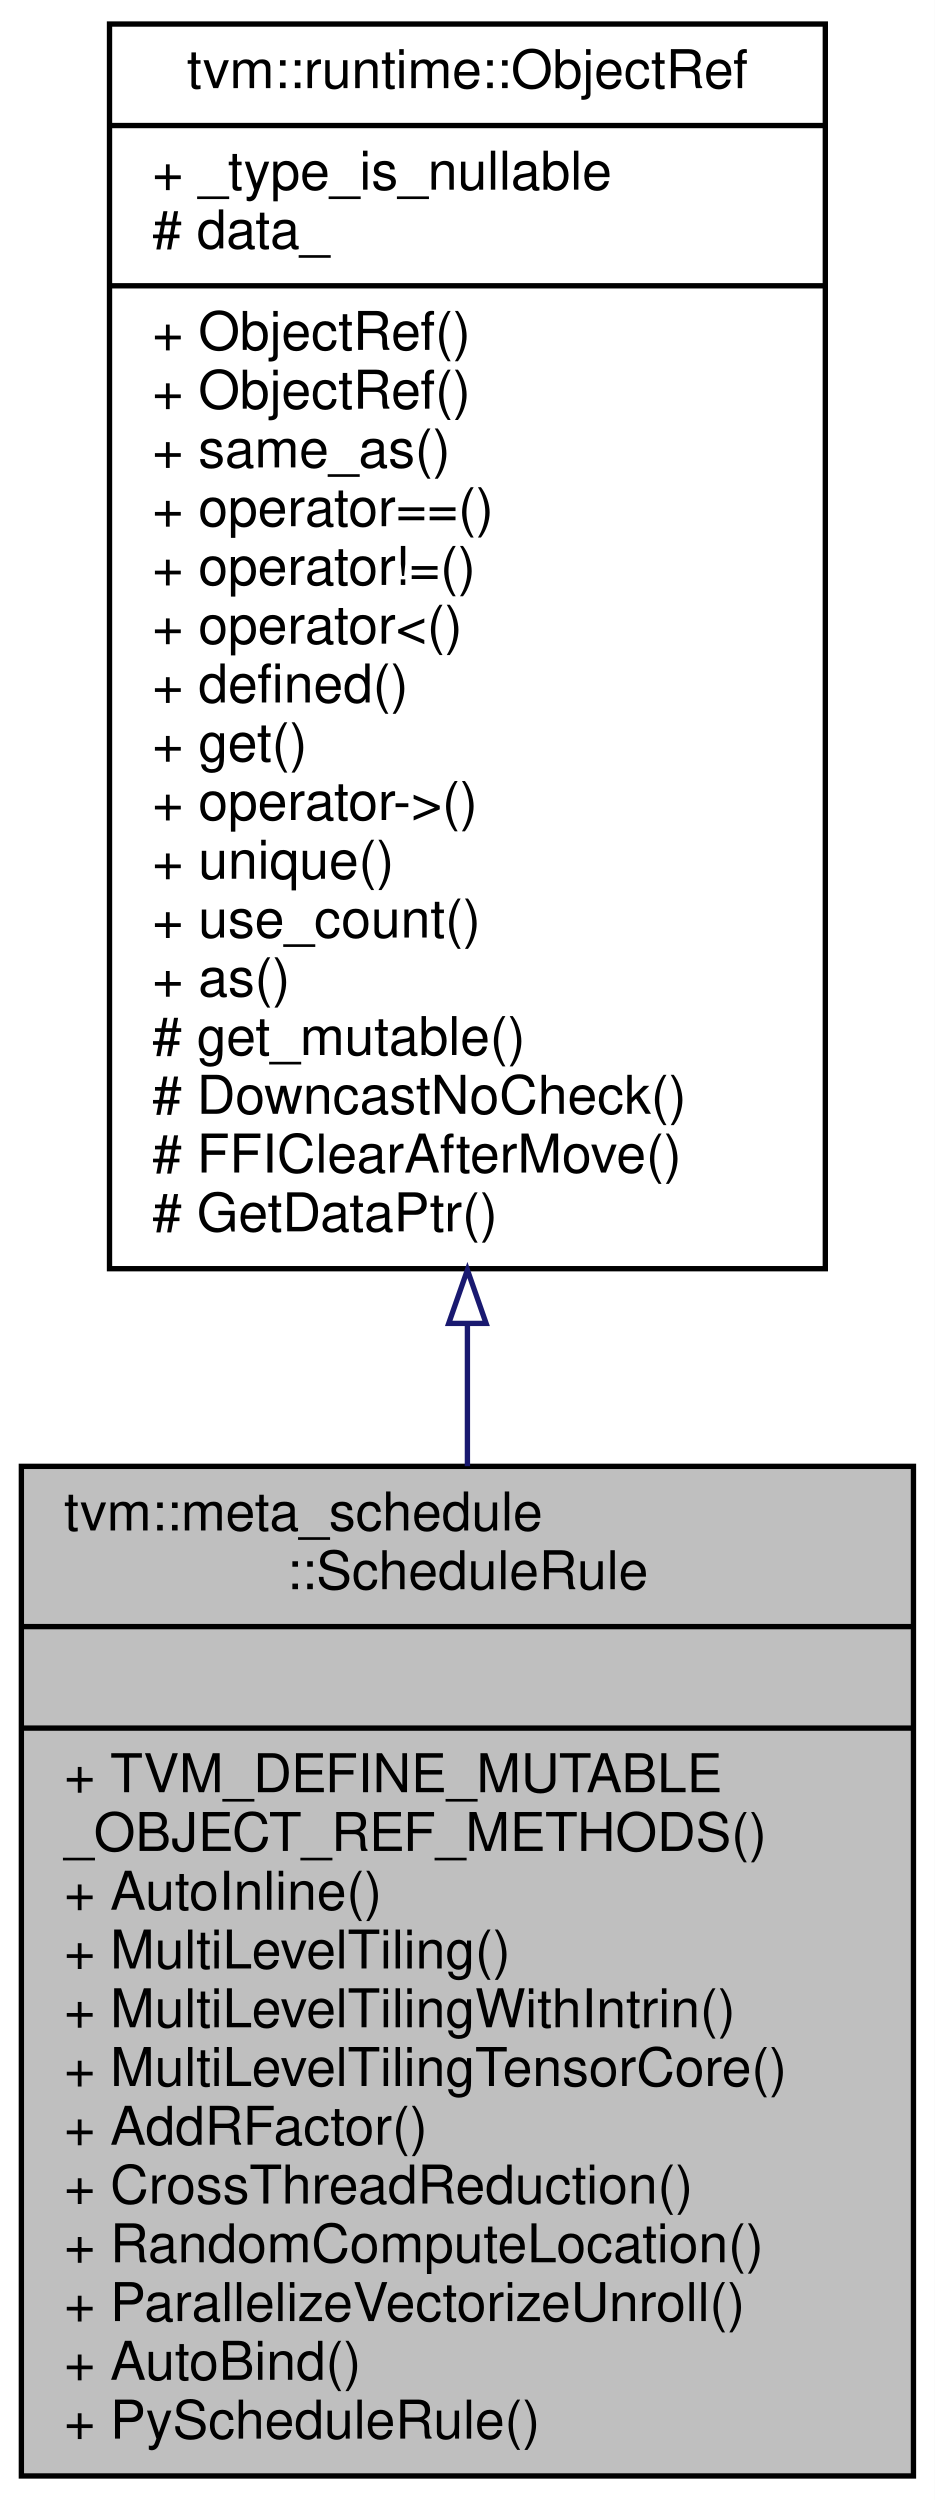
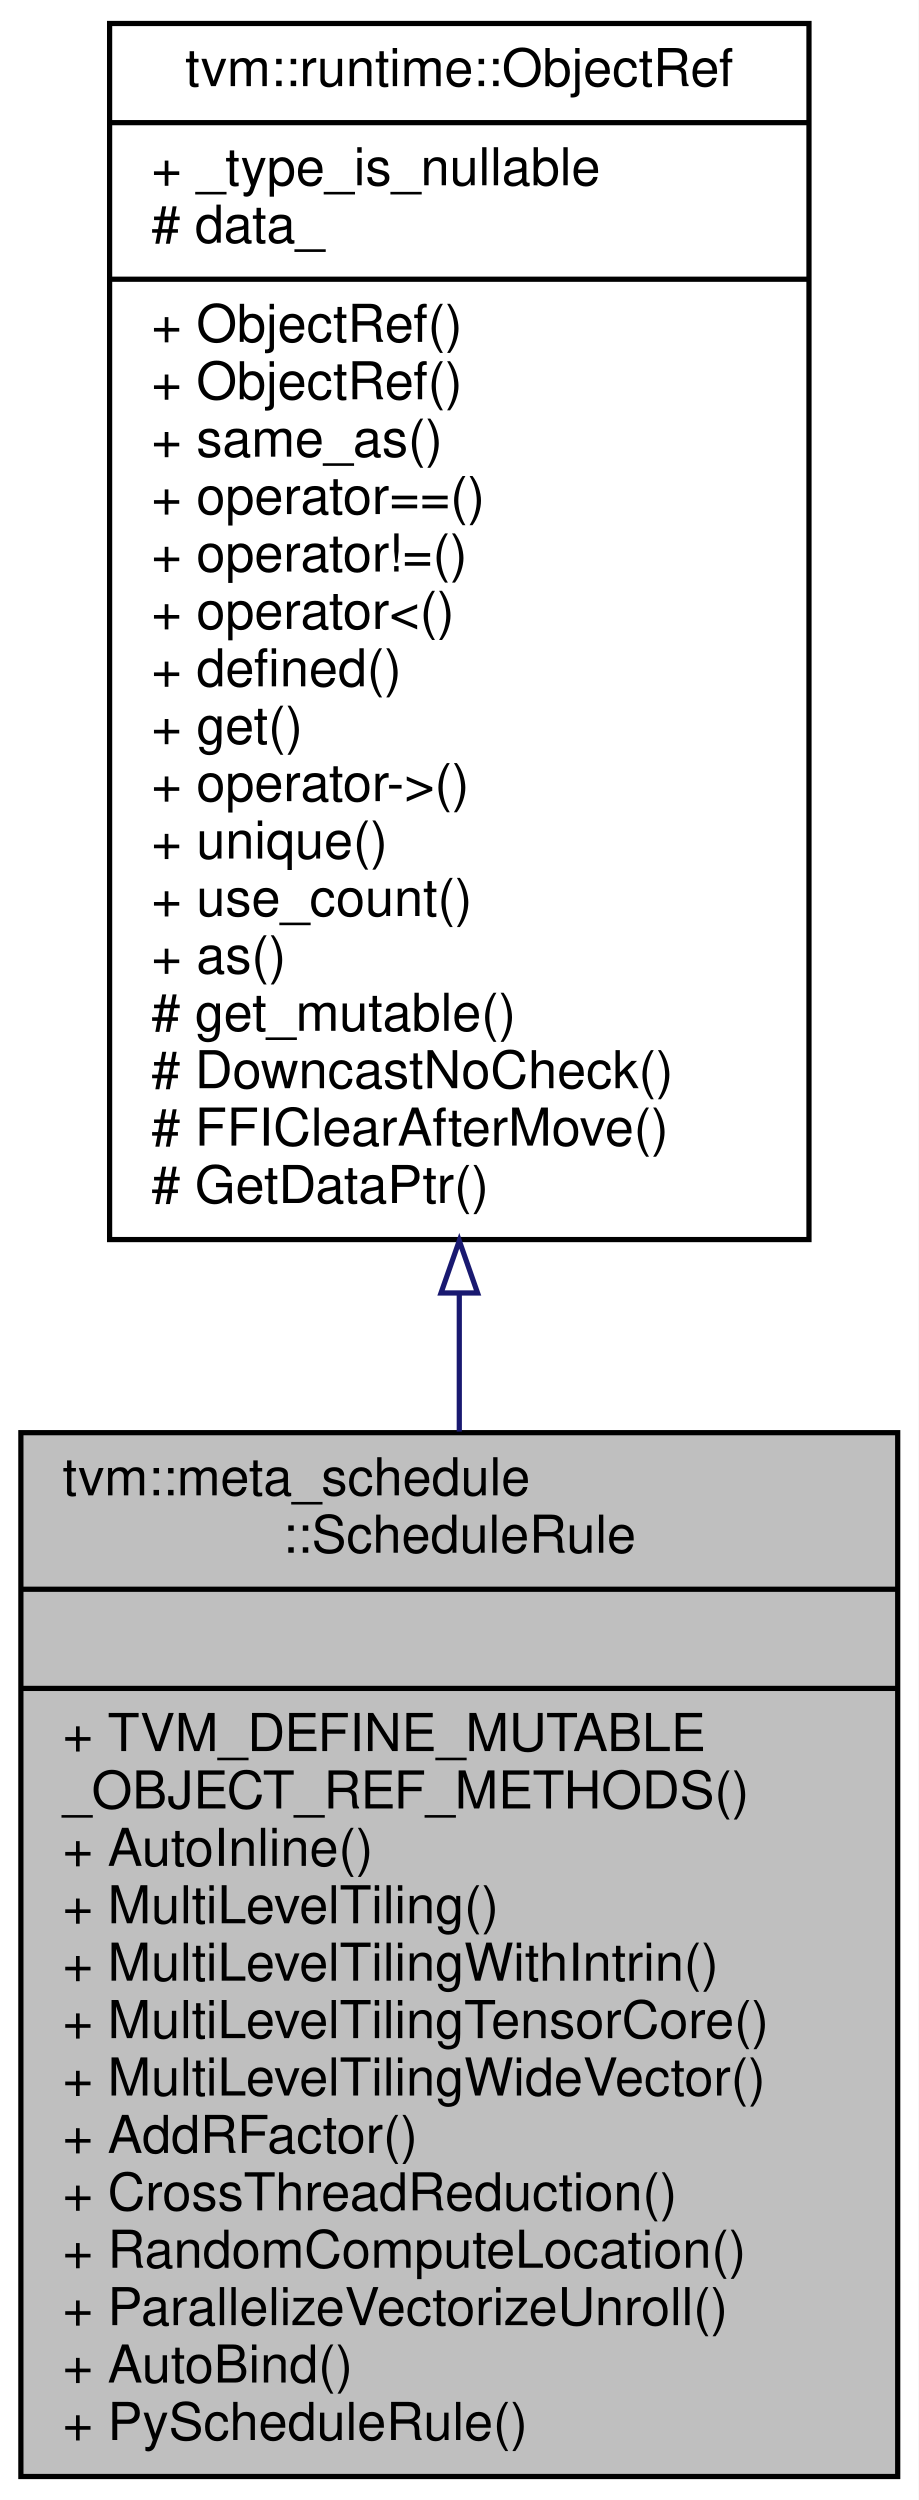
- <svg xmlns="http://www.w3.org/2000/svg" xmlns:xlink="http://www.w3.org/1999/xlink" width="175pt" height="468pt" viewBox="0.00 0.00 175.00 468.00">
-   <g id="graph0" class="graph" transform="scale(1 1) rotate(0) translate(4 464)">
-     <polygon fill="#ffffff" stroke="transparent" points="-4,4 -4,-464 171,-464 171,4 -4,4" />
+ <svg xmlns="http://www.w3.org/2000/svg" xmlns:xlink="http://www.w3.org/1999/xlink" width="176pt" height="479pt" viewBox="0.00 0.00 176.00 479.00">
+   <g id="graph0" class="graph" transform="scale(1 1) rotate(0) translate(4 475)">
+     <polygon fill="#ffffff" stroke="transparent" points="-4,4 -4,-475 172,-475 172,4 -4,4" />
    <g id="node1" class="node">
-       <polygon fill="#bfbfbf" stroke="#000000" points="0,-.5 0,-189.5 167,-189.5 167,-.5 0,-.5" />
-       <text text-anchor="start" x="8" y="-177.5" font-family="Helvetica,sans-Serif" font-size="10.00" fill="#000000">tvm::meta_schedule</text>
-       <text text-anchor="middle" x="83.5" y="-166.5" font-family="Helvetica,sans-Serif" font-size="10.00" fill="#000000">::ScheduleRule</text>
-       <polyline fill="none" stroke="#000000" points="0,-159.5 167,-159.5 " />
-       <text text-anchor="middle" x="83.5" y="-147.5" font-family="Helvetica,sans-Serif" font-size="10.00" fill="#000000"> </text>
-       <polyline fill="none" stroke="#000000" points="0,-140.5 167,-140.5 " />
-       <text text-anchor="start" x="8" y="-128.5" font-family="Helvetica,sans-Serif" font-size="10.00" fill="#000000">+ TVM_DEFINE_MUTABLE</text>
-       <text text-anchor="start" x="8" y="-117.5" font-family="Helvetica,sans-Serif" font-size="10.00" fill="#000000">_OBJECT_REF_METHODS()</text>
-       <text text-anchor="start" x="8" y="-106.5" font-family="Helvetica,sans-Serif" font-size="10.00" fill="#000000">+ AutoInline()</text>
-       <text text-anchor="start" x="8" y="-95.5" font-family="Helvetica,sans-Serif" font-size="10.00" fill="#000000">+ MultiLevelTiling()</text>
-       <text text-anchor="start" x="8" y="-84.5" font-family="Helvetica,sans-Serif" font-size="10.00" fill="#000000">+ MultiLevelTilingWithIntrin()</text>
-       <text text-anchor="start" x="8" y="-73.5" font-family="Helvetica,sans-Serif" font-size="10.00" fill="#000000">+ MultiLevelTilingTensorCore()</text>
+       <polygon fill="#bfbfbf" stroke="#000000" points="0,-.5 0,-200.5 168,-200.5 168,-.5 0,-.5" />
+       <text text-anchor="start" x="8" y="-188.5" font-family="Helvetica,sans-Serif" font-size="10.00" fill="#000000">tvm::meta_schedule</text>
+       <text text-anchor="middle" x="84" y="-177.5" font-family="Helvetica,sans-Serif" font-size="10.00" fill="#000000">::ScheduleRule</text>
+       <polyline fill="none" stroke="#000000" points="0,-170.5 168,-170.5 " />
+       <text text-anchor="middle" x="84" y="-158.5" font-family="Helvetica,sans-Serif" font-size="10.00" fill="#000000"> </text>
+       <polyline fill="none" stroke="#000000" points="0,-151.5 168,-151.5 " />
+       <text text-anchor="start" x="8" y="-139.5" font-family="Helvetica,sans-Serif" font-size="10.00" fill="#000000">+ TVM_DEFINE_MUTABLE</text>
+       <text text-anchor="start" x="8" y="-128.5" font-family="Helvetica,sans-Serif" font-size="10.00" fill="#000000">_OBJECT_REF_METHODS()</text>
+       <text text-anchor="start" x="8" y="-117.5" font-family="Helvetica,sans-Serif" font-size="10.00" fill="#000000">+ AutoInline()</text>
+       <text text-anchor="start" x="8" y="-106.5" font-family="Helvetica,sans-Serif" font-size="10.00" fill="#000000">+ MultiLevelTiling()</text>
+       <text text-anchor="start" x="8" y="-95.5" font-family="Helvetica,sans-Serif" font-size="10.00" fill="#000000">+ MultiLevelTilingWithIntrin()</text>
+       <text text-anchor="start" x="8" y="-84.5" font-family="Helvetica,sans-Serif" font-size="10.00" fill="#000000">+ MultiLevelTilingTensorCore()</text>
+       <text text-anchor="start" x="8" y="-73.5" font-family="Helvetica,sans-Serif" font-size="10.00" fill="#000000">+ MultiLevelTilingWideVector()</text>
      <text text-anchor="start" x="8" y="-62.5" font-family="Helvetica,sans-Serif" font-size="10.00" fill="#000000">+ AddRFactor()</text>
      <text text-anchor="start" x="8" y="-51.5" font-family="Helvetica,sans-Serif" font-size="10.00" fill="#000000">+ CrossThreadReduction()</text>
      <text text-anchor="start" x="8" y="-40.5" font-family="Helvetica,sans-Serif" font-size="10.00" fill="#000000">+ RandomComputeLocation()</text>
      <text text-anchor="start" x="8" y="-29.5" font-family="Helvetica,sans-Serif" font-size="10.00" fill="#000000">+ ParallelizeVectorizeUnroll()</text>
      <text text-anchor="start" x="8" y="-18.5" font-family="Helvetica,sans-Serif" font-size="10.00" fill="#000000">+ AutoBind()</text>
      <text text-anchor="start" x="8" y="-7.5" font-family="Helvetica,sans-Serif" font-size="10.00" fill="#000000">+ PyScheduleRule()</text>
    </g>
    <g id="node2" class="node">
      <g id="a_node2">
        <a xlink:href="classtvm_1_1runtime_1_1ObjectRef.html" target="_top" xlink:title="Base class of all object reference. ">
-           <polygon fill="#ffffff" stroke="#000000" points="16.5,-226.5 16.5,-459.5 150.5,-459.5 150.5,-226.5 16.5,-226.5" />
-           <text text-anchor="middle" x="83.5" y="-447.5" font-family="Helvetica,sans-Serif" font-size="10.00" fill="#000000">tvm::runtime::ObjectRef</text>
-           <polyline fill="none" stroke="#000000" points="16.5,-440.5 150.5,-440.5 " />
-           <text text-anchor="start" x="24.5" y="-428.5" font-family="Helvetica,sans-Serif" font-size="10.00" fill="#000000">+ _type_is_nullable</text>
-           <text text-anchor="start" x="24.5" y="-417.5" font-family="Helvetica,sans-Serif" font-size="10.00" fill="#000000"># data_</text>
-           <polyline fill="none" stroke="#000000" points="16.5,-410.5 150.5,-410.5 " />
-           <text text-anchor="start" x="24.5" y="-398.5" font-family="Helvetica,sans-Serif" font-size="10.00" fill="#000000">+ ObjectRef()</text>
-           <text text-anchor="start" x="24.5" y="-387.5" font-family="Helvetica,sans-Serif" font-size="10.00" fill="#000000">+ ObjectRef()</text>
-           <text text-anchor="start" x="24.5" y="-376.5" font-family="Helvetica,sans-Serif" font-size="10.00" fill="#000000">+ same_as()</text>
-           <text text-anchor="start" x="24.5" y="-365.5" font-family="Helvetica,sans-Serif" font-size="10.00" fill="#000000">+ operator==()</text>
-           <text text-anchor="start" x="24.5" y="-354.5" font-family="Helvetica,sans-Serif" font-size="10.00" fill="#000000">+ operator!=()</text>
-           <text text-anchor="start" x="24.5" y="-343.5" font-family="Helvetica,sans-Serif" font-size="10.00" fill="#000000">+ operator&lt;()</text>
-           <text text-anchor="start" x="24.5" y="-332.5" font-family="Helvetica,sans-Serif" font-size="10.00" fill="#000000">+ defined()</text>
-           <text text-anchor="start" x="24.5" y="-321.5" font-family="Helvetica,sans-Serif" font-size="10.00" fill="#000000">+ get()</text>
-           <text text-anchor="start" x="24.5" y="-310.5" font-family="Helvetica,sans-Serif" font-size="10.00" fill="#000000">+ operator-&gt;()</text>
-           <text text-anchor="start" x="24.5" y="-299.5" font-family="Helvetica,sans-Serif" font-size="10.00" fill="#000000">+ unique()</text>
-           <text text-anchor="start" x="24.5" y="-288.5" font-family="Helvetica,sans-Serif" font-size="10.00" fill="#000000">+ use_count()</text>
-           <text text-anchor="start" x="24.5" y="-277.5" font-family="Helvetica,sans-Serif" font-size="10.00" fill="#000000">+ as()</text>
-           <text text-anchor="start" x="24.5" y="-266.5" font-family="Helvetica,sans-Serif" font-size="10.00" fill="#000000"># get_mutable()</text>
-           <text text-anchor="start" x="24.5" y="-255.5" font-family="Helvetica,sans-Serif" font-size="10.00" fill="#000000"># DowncastNoCheck()</text>
-           <text text-anchor="start" x="24.5" y="-244.5" font-family="Helvetica,sans-Serif" font-size="10.00" fill="#000000"># FFIClearAfterMove()</text>
-           <text text-anchor="start" x="24.5" y="-233.5" font-family="Helvetica,sans-Serif" font-size="10.00" fill="#000000"># GetDataPtr()</text>
+           <polygon fill="#ffffff" stroke="#000000" points="17,-237.5 17,-470.5 151,-470.5 151,-237.5 17,-237.5" />
+           <text text-anchor="middle" x="84" y="-458.5" font-family="Helvetica,sans-Serif" font-size="10.00" fill="#000000">tvm::runtime::ObjectRef</text>
+           <polyline fill="none" stroke="#000000" points="17,-451.5 151,-451.5 " />
+           <text text-anchor="start" x="25" y="-439.5" font-family="Helvetica,sans-Serif" font-size="10.00" fill="#000000">+ _type_is_nullable</text>
+           <text text-anchor="start" x="25" y="-428.5" font-family="Helvetica,sans-Serif" font-size="10.00" fill="#000000"># data_</text>
+           <polyline fill="none" stroke="#000000" points="17,-421.5 151,-421.5 " />
+           <text text-anchor="start" x="25" y="-409.5" font-family="Helvetica,sans-Serif" font-size="10.00" fill="#000000">+ ObjectRef()</text>
+           <text text-anchor="start" x="25" y="-398.5" font-family="Helvetica,sans-Serif" font-size="10.00" fill="#000000">+ ObjectRef()</text>
+           <text text-anchor="start" x="25" y="-387.5" font-family="Helvetica,sans-Serif" font-size="10.00" fill="#000000">+ same_as()</text>
+           <text text-anchor="start" x="25" y="-376.5" font-family="Helvetica,sans-Serif" font-size="10.00" fill="#000000">+ operator==()</text>
+           <text text-anchor="start" x="25" y="-365.5" font-family="Helvetica,sans-Serif" font-size="10.00" fill="#000000">+ operator!=()</text>
+           <text text-anchor="start" x="25" y="-354.5" font-family="Helvetica,sans-Serif" font-size="10.00" fill="#000000">+ operator&lt;()</text>
+           <text text-anchor="start" x="25" y="-343.5" font-family="Helvetica,sans-Serif" font-size="10.00" fill="#000000">+ defined()</text>
+           <text text-anchor="start" x="25" y="-332.5" font-family="Helvetica,sans-Serif" font-size="10.00" fill="#000000">+ get()</text>
+           <text text-anchor="start" x="25" y="-321.5" font-family="Helvetica,sans-Serif" font-size="10.00" fill="#000000">+ operator-&gt;()</text>
+           <text text-anchor="start" x="25" y="-310.5" font-family="Helvetica,sans-Serif" font-size="10.00" fill="#000000">+ unique()</text>
+           <text text-anchor="start" x="25" y="-299.5" font-family="Helvetica,sans-Serif" font-size="10.00" fill="#000000">+ use_count()</text>
+           <text text-anchor="start" x="25" y="-288.5" font-family="Helvetica,sans-Serif" font-size="10.00" fill="#000000">+ as()</text>
+           <text text-anchor="start" x="25" y="-277.5" font-family="Helvetica,sans-Serif" font-size="10.00" fill="#000000"># get_mutable()</text>
+           <text text-anchor="start" x="25" y="-266.5" font-family="Helvetica,sans-Serif" font-size="10.00" fill="#000000"># DowncastNoCheck()</text>
+           <text text-anchor="start" x="25" y="-255.5" font-family="Helvetica,sans-Serif" font-size="10.00" fill="#000000"># FFIClearAfterMove()</text>
+           <text text-anchor="start" x="25" y="-244.5" font-family="Helvetica,sans-Serif" font-size="10.00" fill="#000000"># GetDataPtr()</text>
        </a>
      </g>
    </g>
    <g id="edge1" class="edge">
-       <path fill="none" stroke="#191970" d="M83.5,-216.151C83.5,-207.194 83.5,-198.257 83.5,-189.526" />
-       <polygon fill="none" stroke="#191970" points="80,-216.262 83.5,-226.262 87,-216.262 80,-216.262" />
+       <path fill="none" stroke="#191970" d="M84,-227.228C84,-218.329 84,-209.429 84,-200.706" />
+       <polygon fill="none" stroke="#191970" points="80.5,-227.267 84,-237.267 87.5,-227.267 80.5,-227.267" />
    </g>
  </g>
</svg>
